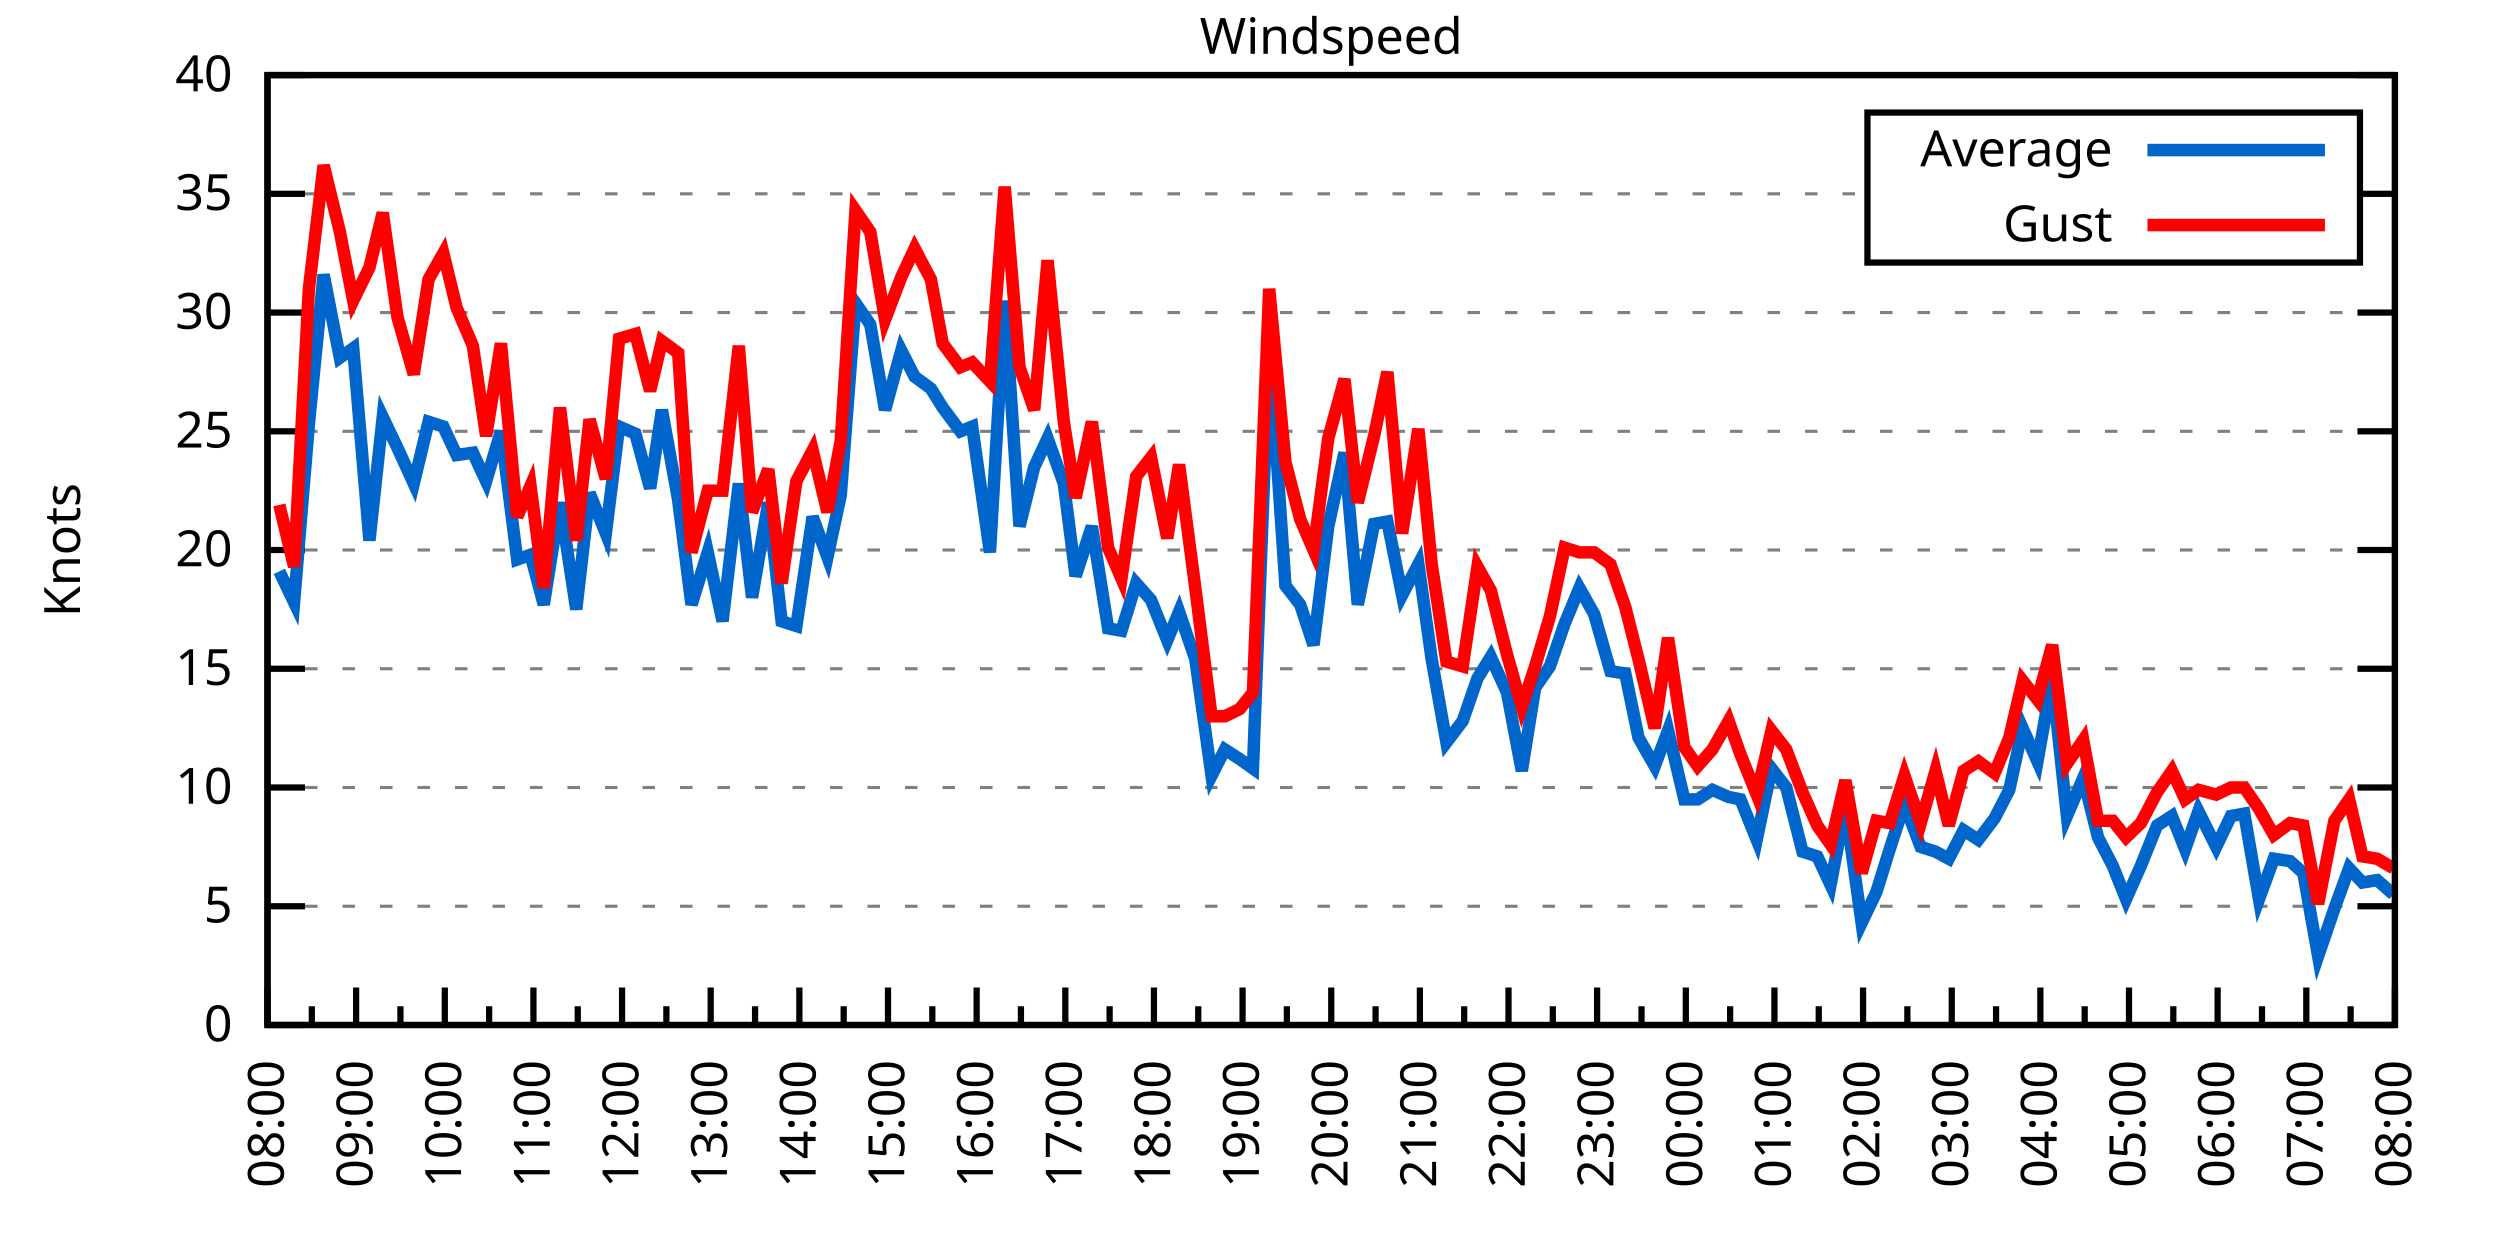
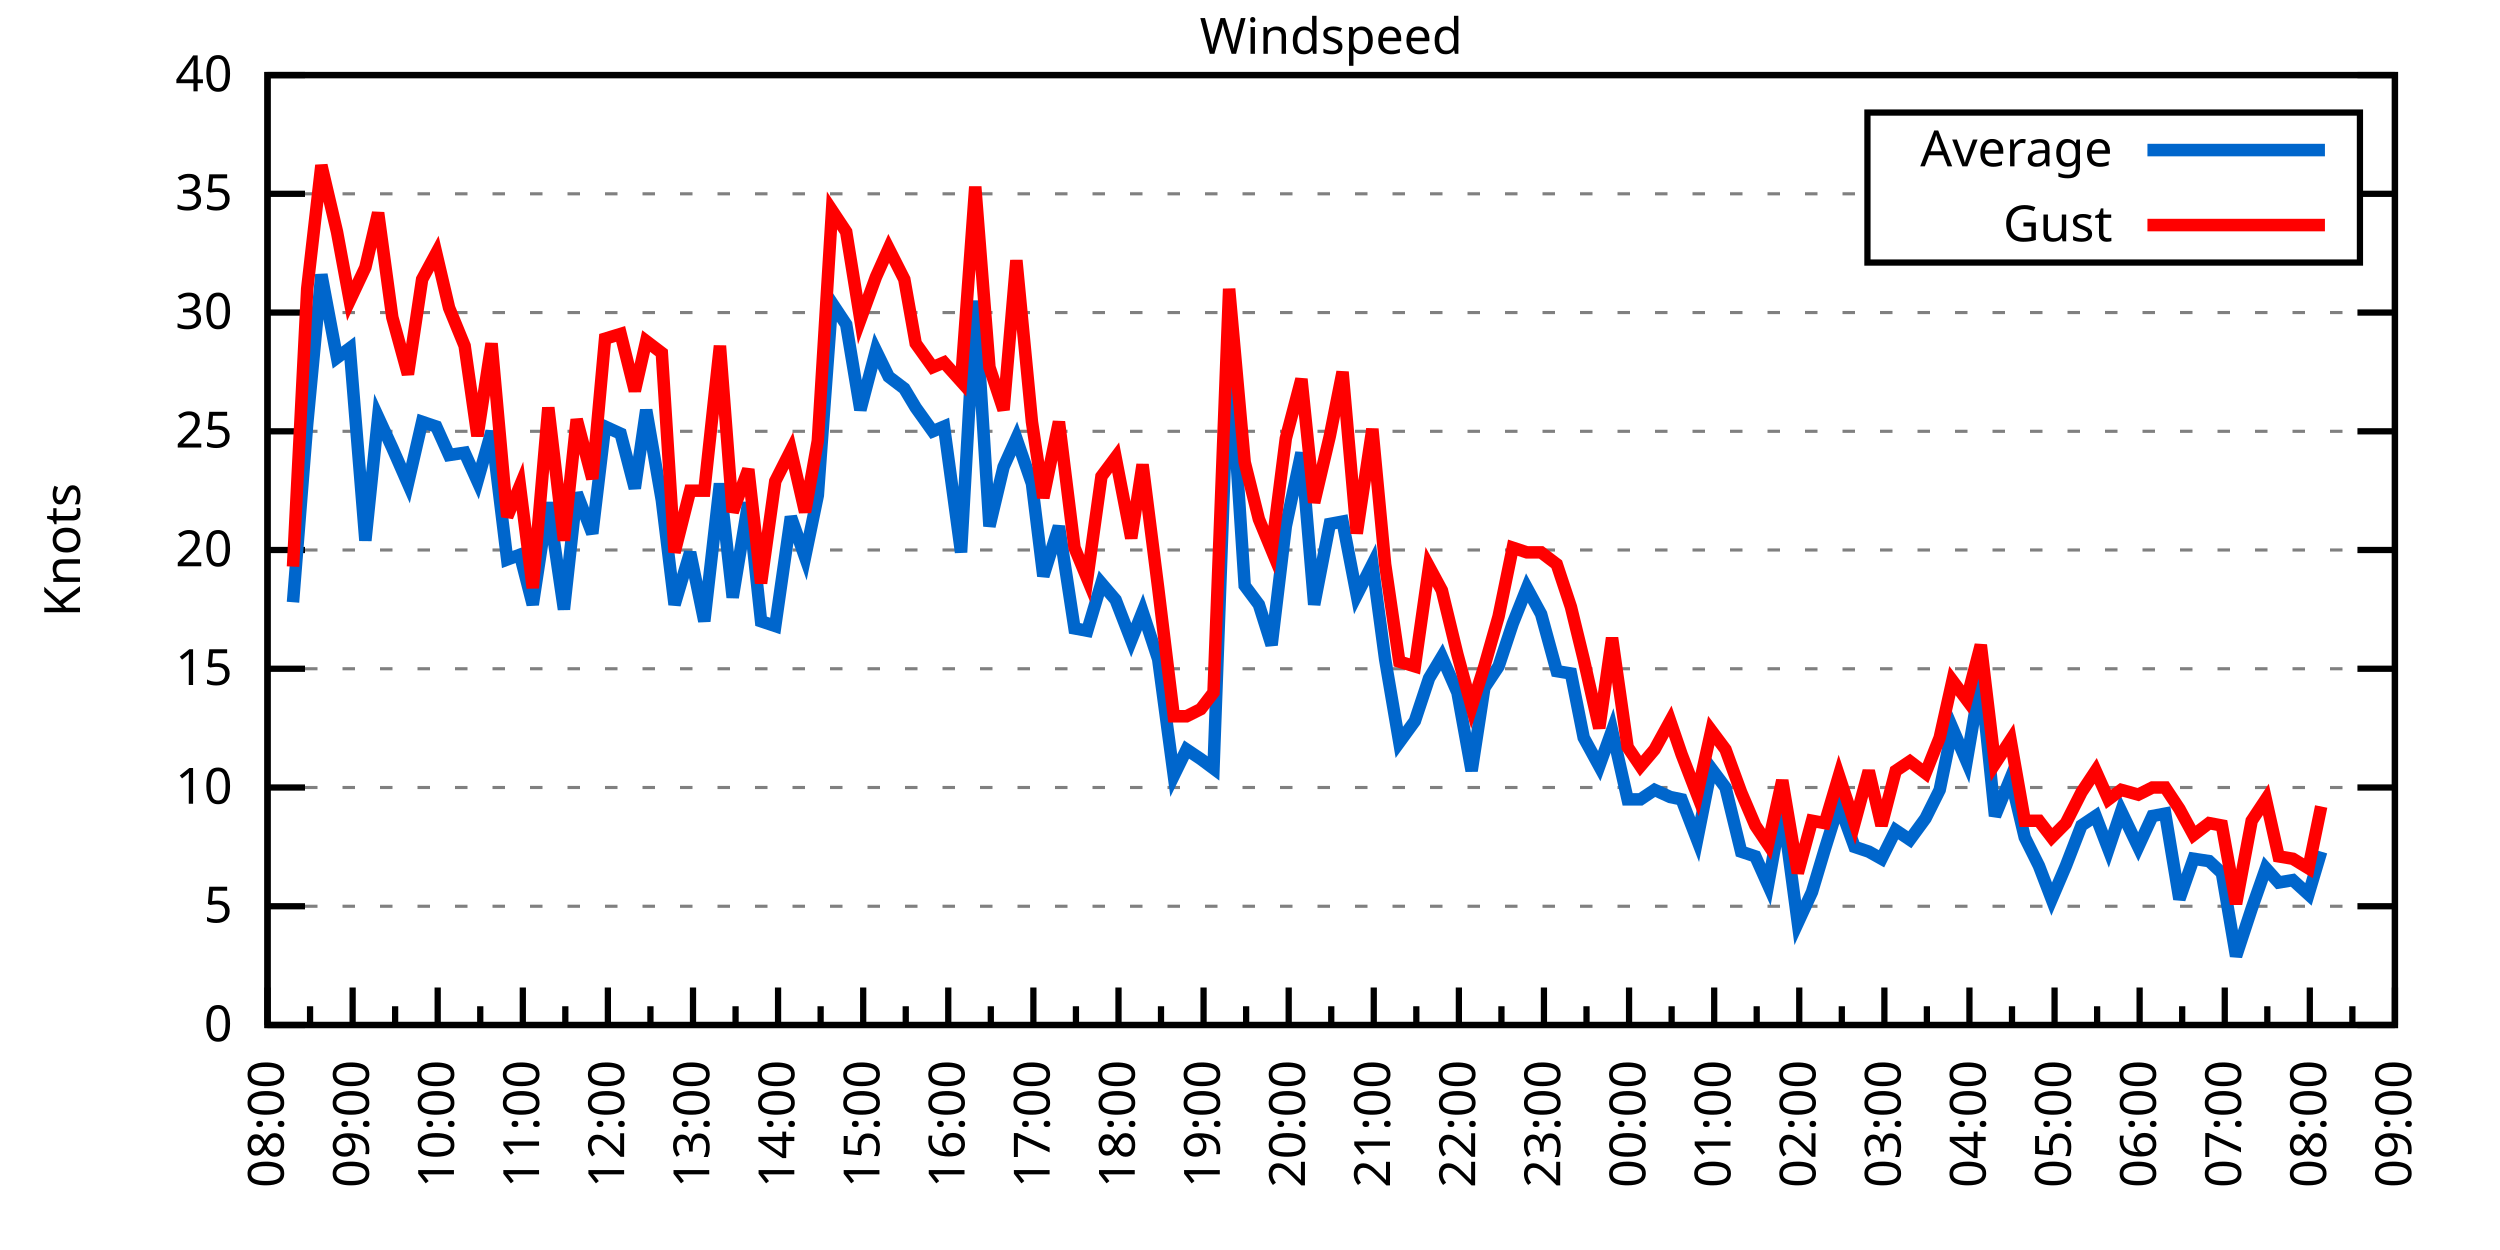
<svg xmlns="http://www.w3.org/2000/svg" xmlns:xlink="http://www.w3.org/1999/xlink" width="400" height="200" viewBox="0 0 400 200">
  <g id="gnuplot_canvas">
    <rect x="0" y="0" width="400" height="200" fill="none" />
    <defs>
      <circle id="gpDot" r="0.5" stroke-width="0.5" stroke="currentColor" />
      <path id="gpPt0" stroke-width="0.333" stroke="currentColor" d="M-1,0 h2 M0,-1 v2" />
      <path id="gpPt1" stroke-width="0.333" stroke="currentColor" d="M-1,-1 L1,1 M1,-1 L-1,1" />
      <path id="gpPt2" stroke-width="0.333" stroke="currentColor" d="M-1,0 L1,0 M0,-1 L0,1 M-1,-1 L1,1 M-1,1 L1,-1" />
      <rect id="gpPt3" stroke-width="0.333" stroke="currentColor" x="-1" y="-1" width="2" height="2" />
      <rect id="gpPt4" stroke-width="0.333" stroke="currentColor" fill="currentColor" x="-1" y="-1" width="2" height="2" />
      <circle id="gpPt5" stroke-width="0.333" stroke="currentColor" cx="0" cy="0" r="1" />
      <use xlink:href="#gpPt5" id="gpPt6" fill="currentColor" stroke="none" />
      <path id="gpPt7" stroke-width="0.333" stroke="currentColor" d="M0,-1.33 L-1.33,0.67 L1.33,0.67 z" />
      <use xlink:href="#gpPt7" id="gpPt8" fill="currentColor" stroke="none" />
      <use xlink:href="#gpPt7" id="gpPt9" stroke="currentColor" transform="rotate(180)" />
      <use xlink:href="#gpPt9" id="gpPt10" fill="currentColor" stroke="none" />
      <use xlink:href="#gpPt3" id="gpPt11" stroke="currentColor" transform="rotate(45)" />
      <use xlink:href="#gpPt11" id="gpPt12" fill="currentColor" stroke="none" />
      <path id="gpPt13" stroke-width="0.333" stroke="currentColor" d="M0,1.330 L1.265,0.411 L0.782,-1.067 L-0.782,-1.076 L-1.265,0.411 z" />
      <use xlink:href="#gpPt13" id="gpPt14" fill="currentColor" stroke="none" />
      <filter id="textbox" filterUnits="objectBoundingBox" x="0" y="0" height="1" width="1">
        <feFlood flood-color="white" flood-opacity="1" result="bgnd" />
        <feComposite in="SourceGraphic" in2="bgnd" operator="atop" />
      </filter>
      <filter id="greybox" filterUnits="objectBoundingBox" x="0" y="0" height="1" width="1">
        <feFlood flood-color="lightgrey" flood-opacity="1" result="grey" />
        <feComposite in="SourceGraphic" in2="grey" operator="atop" />
      </filter>
    </defs>
    <g fill="none" color="white" stroke="currentColor" stroke-width="1.00" stroke-linecap="butt" stroke-linejoin="miter">
</g>
    <g fill="none" color="black" stroke="currentColor" stroke-width="1.00" stroke-linecap="butt" stroke-linejoin="miter">
      <g stroke="none" shape-rendering="crispEdges">
        <polygon fill="rgb(255, 255, 255)" points="42.80,164.00 383.18,164.00 383.18,12.02 42.80,12.02 " />
      </g>
    </g>
    <g fill="none" color="black" stroke="currentColor" stroke-width="1.00" stroke-linecap="butt" stroke-linejoin="miter">
</g>
    <g fill="none" color="black" stroke="black" stroke-width="0.50" stroke-linecap="butt" stroke-linejoin="miter">
</g>
    <g fill="none" color="gray" stroke="currentColor" stroke-width="0.50" stroke-linecap="butt" stroke-linejoin="miter">
      <path stroke="gray" stroke-dasharray="2,4" class="gridline" d="M42.80,164.00 L383.19,164.00  " />
    </g>
    <g fill="none" color="gray" stroke="gray" stroke-width="1.00" stroke-linecap="butt" stroke-linejoin="miter">
</g>
    <g fill="none" color="black" stroke="currentColor" stroke-width="1.00" stroke-linecap="butt" stroke-linejoin="miter">
      <path stroke="black" d="M42.80,164.00 L48.80,164.00 M383.19,164.00 L377.19,164.00  " />
      <g transform="translate(37.20,166.60)" stroke="none" fill="black" font-family="Sans" font-size="8.00" text-anchor="end">
        <text>
          <tspan font-family="Sans"> 0</tspan>
        </text>
      </g>
    </g>
    <g fill="none" color="black" stroke="currentColor" stroke-width="1.00" stroke-linecap="butt" stroke-linejoin="miter">
</g>
    <g fill="none" color="black" stroke="black" stroke-width="0.50" stroke-linecap="butt" stroke-linejoin="miter">
</g>
    <g fill="none" color="gray" stroke="currentColor" stroke-width="0.50" stroke-linecap="butt" stroke-linejoin="miter">
      <path stroke="gray" stroke-dasharray="2,4" class="gridline" d="M42.80,145.00 L383.19,145.00  " />
    </g>
    <g fill="none" color="gray" stroke="gray" stroke-width="1.00" stroke-linecap="butt" stroke-linejoin="miter">
</g>
    <g fill="none" color="black" stroke="currentColor" stroke-width="1.00" stroke-linecap="butt" stroke-linejoin="miter">
      <path stroke="black" d="M42.80,145.00 L48.80,145.00 M383.19,145.00 L377.19,145.00  " />
      <g transform="translate(37.20,147.60)" stroke="none" fill="black" font-family="Sans" font-size="8.00" text-anchor="end">
        <text>
          <tspan font-family="Sans"> 5</tspan>
        </text>
      </g>
    </g>
    <g fill="none" color="black" stroke="currentColor" stroke-width="1.00" stroke-linecap="butt" stroke-linejoin="miter">
</g>
    <g fill="none" color="black" stroke="black" stroke-width="0.50" stroke-linecap="butt" stroke-linejoin="miter">
</g>
    <g fill="none" color="gray" stroke="currentColor" stroke-width="0.50" stroke-linecap="butt" stroke-linejoin="miter">
      <path stroke="gray" stroke-dasharray="2,4" class="gridline" d="M42.80,126.00 L383.19,126.00  " />
    </g>
    <g fill="none" color="gray" stroke="gray" stroke-width="1.00" stroke-linecap="butt" stroke-linejoin="miter">
</g>
    <g fill="none" color="black" stroke="currentColor" stroke-width="1.00" stroke-linecap="butt" stroke-linejoin="miter">
      <path stroke="black" d="M42.80,126.00 L48.80,126.00 M383.19,126.00 L377.19,126.00  " />
      <g transform="translate(37.20,128.60)" stroke="none" fill="black" font-family="Sans" font-size="8.00" text-anchor="end">
        <text>
          <tspan font-family="Sans"> 10</tspan>
        </text>
      </g>
    </g>
    <g fill="none" color="black" stroke="currentColor" stroke-width="1.00" stroke-linecap="butt" stroke-linejoin="miter">
</g>
    <g fill="none" color="black" stroke="black" stroke-width="0.50" stroke-linecap="butt" stroke-linejoin="miter">
</g>
    <g fill="none" color="gray" stroke="currentColor" stroke-width="0.50" stroke-linecap="butt" stroke-linejoin="miter">
      <path stroke="gray" stroke-dasharray="2,4" class="gridline" d="M42.80,107.00 L383.19,107.00  " />
    </g>
    <g fill="none" color="gray" stroke="gray" stroke-width="1.00" stroke-linecap="butt" stroke-linejoin="miter">
</g>
    <g fill="none" color="black" stroke="currentColor" stroke-width="1.00" stroke-linecap="butt" stroke-linejoin="miter">
      <path stroke="black" d="M42.80,107.00 L48.80,107.00 M383.19,107.00 L377.19,107.00  " />
      <g transform="translate(37.20,109.60)" stroke="none" fill="black" font-family="Sans" font-size="8.00" text-anchor="end">
        <text>
          <tspan font-family="Sans"> 15</tspan>
        </text>
      </g>
    </g>
    <g fill="none" color="black" stroke="currentColor" stroke-width="1.00" stroke-linecap="butt" stroke-linejoin="miter">
</g>
    <g fill="none" color="black" stroke="black" stroke-width="0.50" stroke-linecap="butt" stroke-linejoin="miter">
</g>
    <g fill="none" color="gray" stroke="currentColor" stroke-width="0.50" stroke-linecap="butt" stroke-linejoin="miter">
      <path stroke="gray" stroke-dasharray="2,4" class="gridline" d="M42.80,88.00 L383.19,88.00  " />
    </g>
    <g fill="none" color="gray" stroke="gray" stroke-width="1.00" stroke-linecap="butt" stroke-linejoin="miter">
</g>
    <g fill="none" color="black" stroke="currentColor" stroke-width="1.00" stroke-linecap="butt" stroke-linejoin="miter">
      <path stroke="black" d="M42.80,88.00 L48.80,88.00 M383.19,88.00 L377.19,88.00  " />
      <g transform="translate(37.20,90.60)" stroke="none" fill="black" font-family="Sans" font-size="8.00" text-anchor="end">
        <text>
          <tspan font-family="Sans"> 20</tspan>
        </text>
      </g>
    </g>
    <g fill="none" color="black" stroke="currentColor" stroke-width="1.00" stroke-linecap="butt" stroke-linejoin="miter">
</g>
    <g fill="none" color="black" stroke="black" stroke-width="0.50" stroke-linecap="butt" stroke-linejoin="miter">
</g>
    <g fill="none" color="gray" stroke="currentColor" stroke-width="0.50" stroke-linecap="butt" stroke-linejoin="miter">
      <path stroke="gray" stroke-dasharray="2,4" class="gridline" d="M42.80,69.01 L383.19,69.01  " />
    </g>
    <g fill="none" color="gray" stroke="gray" stroke-width="1.00" stroke-linecap="butt" stroke-linejoin="miter">
</g>
    <g fill="none" color="black" stroke="currentColor" stroke-width="1.00" stroke-linecap="butt" stroke-linejoin="miter">
      <path stroke="black" d="M42.80,69.01 L48.80,69.01 M383.19,69.01 L377.19,69.01  " />
      <g transform="translate(37.20,71.61)" stroke="none" fill="black" font-family="Sans" font-size="8.00" text-anchor="end">
        <text>
          <tspan font-family="Sans"> 25</tspan>
        </text>
      </g>
    </g>
    <g fill="none" color="black" stroke="currentColor" stroke-width="1.00" stroke-linecap="butt" stroke-linejoin="miter">
</g>
    <g fill="none" color="black" stroke="black" stroke-width="0.50" stroke-linecap="butt" stroke-linejoin="miter">
</g>
    <g fill="none" color="gray" stroke="currentColor" stroke-width="0.50" stroke-linecap="butt" stroke-linejoin="miter">
      <path stroke="gray" stroke-dasharray="2,4" class="gridline" d="M42.80,50.01 L383.19,50.01  " />
    </g>
    <g fill="none" color="gray" stroke="gray" stroke-width="1.00" stroke-linecap="butt" stroke-linejoin="miter">
</g>
    <g fill="none" color="black" stroke="currentColor" stroke-width="1.00" stroke-linecap="butt" stroke-linejoin="miter">
      <path stroke="black" d="M42.80,50.01 L48.80,50.01 M383.19,50.01 L377.19,50.01  " />
      <g transform="translate(37.20,52.61)" stroke="none" fill="black" font-family="Sans" font-size="8.00" text-anchor="end">
        <text>
          <tspan font-family="Sans"> 30</tspan>
        </text>
      </g>
    </g>
    <g fill="none" color="black" stroke="currentColor" stroke-width="1.00" stroke-linecap="butt" stroke-linejoin="miter">
</g>
    <g fill="none" color="black" stroke="black" stroke-width="0.50" stroke-linecap="butt" stroke-linejoin="miter">
</g>
    <g fill="none" color="gray" stroke="currentColor" stroke-width="0.50" stroke-linecap="butt" stroke-linejoin="miter">
      <path stroke="gray" stroke-dasharray="2,4" class="gridline" d="M42.80,31.01 L298.79,31.01 M377.59,31.01 L383.19,31.01  " />
    </g>
    <g fill="none" color="gray" stroke="gray" stroke-width="1.00" stroke-linecap="butt" stroke-linejoin="miter">
</g>
    <g fill="none" color="black" stroke="currentColor" stroke-width="1.00" stroke-linecap="butt" stroke-linejoin="miter">
      <path stroke="black" d="M42.80,31.01 L48.80,31.01 M383.19,31.01 L377.19,31.01  " />
      <g transform="translate(37.20,33.61)" stroke="none" fill="black" font-family="Sans" font-size="8.00" text-anchor="end">
        <text>
          <tspan font-family="Sans"> 35</tspan>
        </text>
      </g>
    </g>
    <g fill="none" color="black" stroke="currentColor" stroke-width="1.00" stroke-linecap="butt" stroke-linejoin="miter">
</g>
    <g fill="none" color="black" stroke="black" stroke-width="0.50" stroke-linecap="butt" stroke-linejoin="miter">
</g>
    <g fill="none" color="gray" stroke="currentColor" stroke-width="0.50" stroke-linecap="butt" stroke-linejoin="miter">
      <path stroke="gray" stroke-dasharray="2,4" class="gridline" d="M42.80,12.01 L383.19,12.01  " />
    </g>
    <g fill="none" color="gray" stroke="gray" stroke-width="1.00" stroke-linecap="butt" stroke-linejoin="miter">
</g>
    <g fill="none" color="black" stroke="currentColor" stroke-width="1.00" stroke-linecap="butt" stroke-linejoin="miter">
      <path stroke="black" d="M42.80,12.01 L48.80,12.01 M383.19,12.01 L377.19,12.01  " />
      <g transform="translate(37.20,14.61)" stroke="none" fill="black" font-family="Sans" font-size="8.00" text-anchor="end">
        <text>
          <tspan font-family="Sans"> 40</tspan>
        </text>
      </g>
    </g>
    <g fill="none" color="black" stroke="currentColor" stroke-width="1.00" stroke-linecap="butt" stroke-linejoin="miter">
      <path stroke="black" d="M42.80,164.00 L42.80,158.00  " />
      <g transform="translate(45.40,169.60) rotate(270)" stroke="none" fill="black" font-family="Sans" font-size="8.00" text-anchor="end">
        <text>
          <tspan font-family="Sans">08:00</tspan>
        </text>
      </g>
    </g>
    <g fill="none" color="black" stroke="currentColor" stroke-width="1.00" stroke-linecap="butt" stroke-linejoin="miter">
-       <path stroke="black" d="M49.89,164.00 L49.89,161.00 M56.98,164.00 L56.98,158.00  " />
-       <g transform="translate(59.58,169.60) rotate(270)" stroke="none" fill="black" font-family="Sans" font-size="8.00" text-anchor="end">
+       <path stroke="black" d="M49.61,164.00 L49.61,161.00 M56.42,164.00 L56.42,158.00  " />
+       <g transform="translate(59.02,169.60) rotate(270)" stroke="none" fill="black" font-family="Sans" font-size="8.00" text-anchor="end">
        <text>
          <tspan font-family="Sans">09:00</tspan>
        </text>
      </g>
    </g>
    <g fill="none" color="black" stroke="currentColor" stroke-width="1.00" stroke-linecap="butt" stroke-linejoin="miter">
-       <path stroke="black" d="M64.07,164.00 L64.07,161.00 M71.17,164.00 L71.17,158.00  " />
-       <g transform="translate(73.77,169.60) rotate(270)" stroke="none" fill="black" font-family="Sans" font-size="8.00" text-anchor="end">
+       <path stroke="black" d="M63.22,164.00 L63.22,161.00 M70.03,164.00 L70.03,158.00  " />
+       <g transform="translate(72.63,169.60) rotate(270)" stroke="none" fill="black" font-family="Sans" font-size="8.00" text-anchor="end">
        <text>
          <tspan font-family="Sans">10:00</tspan>
        </text>
      </g>
    </g>
    <g fill="none" color="black" stroke="currentColor" stroke-width="1.00" stroke-linecap="butt" stroke-linejoin="miter">
-       <path stroke="black" d="M78.26,164.00 L78.26,161.00 M85.35,164.00 L85.35,158.00  " />
-       <g transform="translate(87.95,169.60) rotate(270)" stroke="none" fill="black" font-family="Sans" font-size="8.00" text-anchor="end">
+       <path stroke="black" d="M76.84,164.00 L76.84,161.00 M83.65,164.00 L83.65,158.00  " />
+       <g transform="translate(86.25,169.60) rotate(270)" stroke="none" fill="black" font-family="Sans" font-size="8.00" text-anchor="end">
        <text>
          <tspan font-family="Sans">11:00</tspan>
        </text>
      </g>
    </g>
    <g fill="none" color="black" stroke="currentColor" stroke-width="1.00" stroke-linecap="butt" stroke-linejoin="miter">
-       <path stroke="black" d="M92.44,164.00 L92.44,161.00 M99.53,164.00 L99.53,158.00  " />
-       <g transform="translate(102.13,169.60) rotate(270)" stroke="none" fill="black" font-family="Sans" font-size="8.00" text-anchor="end">
+       <path stroke="black" d="M90.45,164.00 L90.45,161.00 M97.26,164.00 L97.26,158.00  " />
+       <g transform="translate(99.86,169.60) rotate(270)" stroke="none" fill="black" font-family="Sans" font-size="8.00" text-anchor="end">
        <text>
          <tspan font-family="Sans">12:00</tspan>
        </text>
      </g>
    </g>
    <g fill="none" color="black" stroke="currentColor" stroke-width="1.00" stroke-linecap="butt" stroke-linejoin="miter">
-       <path stroke="black" d="M106.62,164.00 L106.62,161.00 M113.71,164.00 L113.71,158.00  " />
-       <g transform="translate(116.31,169.60) rotate(270)" stroke="none" fill="black" font-family="Sans" font-size="8.00" text-anchor="end">
+       <path stroke="black" d="M104.07,164.00 L104.07,161.00 M110.88,164.00 L110.88,158.00  " />
+       <g transform="translate(113.48,169.60) rotate(270)" stroke="none" fill="black" font-family="Sans" font-size="8.00" text-anchor="end">
        <text>
          <tspan font-family="Sans">13:00</tspan>
        </text>
      </g>
    </g>
    <g fill="none" color="black" stroke="currentColor" stroke-width="1.00" stroke-linecap="butt" stroke-linejoin="miter">
-       <path stroke="black" d="M120.81,164.00 L120.81,161.00 M127.90,164.00 L127.90,158.00  " />
-       <g transform="translate(130.50,169.60) rotate(270)" stroke="none" fill="black" font-family="Sans" font-size="8.00" text-anchor="end">
+       <path stroke="black" d="M117.69,164.00 L117.69,161.00 M124.49,164.00 L124.49,158.00  " />
+       <g transform="translate(127.09,169.60) rotate(270)" stroke="none" fill="black" font-family="Sans" font-size="8.00" text-anchor="end">
        <text>
          <tspan font-family="Sans">14:00</tspan>
        </text>
      </g>
    </g>
    <g fill="none" color="black" stroke="currentColor" stroke-width="1.00" stroke-linecap="butt" stroke-linejoin="miter">
-       <path stroke="black" d="M134.99,164.00 L134.99,161.00 M142.08,164.00 L142.08,158.00  " />
-       <g transform="translate(144.68,169.60) rotate(270)" stroke="none" fill="black" font-family="Sans" font-size="8.00" text-anchor="end">
+       <path stroke="black" d="M131.30,164.00 L131.30,161.00 M138.11,164.00 L138.11,158.00  " />
+       <g transform="translate(140.71,169.60) rotate(270)" stroke="none" fill="black" font-family="Sans" font-size="8.00" text-anchor="end">
        <text>
          <tspan font-family="Sans">15:00</tspan>
        </text>
      </g>
    </g>
    <g fill="none" color="black" stroke="currentColor" stroke-width="1.00" stroke-linecap="butt" stroke-linejoin="miter">
-       <path stroke="black" d="M149.17,164.00 L149.17,161.00 M156.26,164.00 L156.26,158.00  " />
-       <g transform="translate(158.86,169.60) rotate(270)" stroke="none" fill="black" font-family="Sans" font-size="8.00" text-anchor="end">
+       <path stroke="black" d="M144.92,164.00 L144.92,161.00 M151.72,164.00 L151.72,158.00  " />
+       <g transform="translate(154.32,169.60) rotate(270)" stroke="none" fill="black" font-family="Sans" font-size="8.00" text-anchor="end">
        <text>
          <tspan font-family="Sans">16:00</tspan>
        </text>
      </g>
    </g>
    <g fill="none" color="black" stroke="currentColor" stroke-width="1.00" stroke-linecap="butt" stroke-linejoin="miter">
-       <path stroke="black" d="M163.35,164.00 L163.35,161.00 M170.45,164.00 L170.45,158.00  " />
-       <g transform="translate(173.05,169.60) rotate(270)" stroke="none" fill="black" font-family="Sans" font-size="8.00" text-anchor="end">
+       <path stroke="black" d="M158.53,164.00 L158.53,161.00 M165.34,164.00 L165.34,158.00  " />
+       <g transform="translate(167.94,169.60) rotate(270)" stroke="none" fill="black" font-family="Sans" font-size="8.00" text-anchor="end">
        <text>
          <tspan font-family="Sans">17:00</tspan>
        </text>
      </g>
    </g>
    <g fill="none" color="black" stroke="currentColor" stroke-width="1.00" stroke-linecap="butt" stroke-linejoin="miter">
-       <path stroke="black" d="M177.54,164.00 L177.54,161.00 M184.63,164.00 L184.63,158.00  " />
-       <g transform="translate(187.23,169.60) rotate(270)" stroke="none" fill="black" font-family="Sans" font-size="8.00" text-anchor="end">
+       <path stroke="black" d="M172.15,164.00 L172.15,161.00 M178.96,164.00 L178.96,158.00  " />
+       <g transform="translate(181.56,169.60) rotate(270)" stroke="none" fill="black" font-family="Sans" font-size="8.00" text-anchor="end">
        <text>
          <tspan font-family="Sans">18:00</tspan>
        </text>
      </g>
    </g>
    <g fill="none" color="black" stroke="currentColor" stroke-width="1.00" stroke-linecap="butt" stroke-linejoin="miter">
-       <path stroke="black" d="M191.72,164.00 L191.72,161.00 M198.81,164.00 L198.81,158.00  " />
-       <g transform="translate(201.41,169.60) rotate(270)" stroke="none" fill="black" font-family="Sans" font-size="8.00" text-anchor="end">
+       <path stroke="black" d="M185.76,164.00 L185.76,161.00 M192.57,164.00 L192.57,158.00  " />
+       <g transform="translate(195.17,169.60) rotate(270)" stroke="none" fill="black" font-family="Sans" font-size="8.00" text-anchor="end">
        <text>
          <tspan font-family="Sans">19:00</tspan>
        </text>
      </g>
    </g>
    <g fill="none" color="black" stroke="currentColor" stroke-width="1.00" stroke-linecap="butt" stroke-linejoin="miter">
-       <path stroke="black" d="M205.90,164.00 L205.90,161.00 M213.00,164.00 L213.00,158.00  " />
-       <g transform="translate(215.60,169.60) rotate(270)" stroke="none" fill="black" font-family="Sans" font-size="8.00" text-anchor="end">
+       <path stroke="black" d="M199.38,164.00 L199.38,161.00 M206.19,164.00 L206.19,158.00  " />
+       <g transform="translate(208.79,169.60) rotate(270)" stroke="none" fill="black" font-family="Sans" font-size="8.00" text-anchor="end">
        <text>
          <tspan font-family="Sans">20:00</tspan>
        </text>
      </g>
    </g>
    <g fill="none" color="black" stroke="currentColor" stroke-width="1.00" stroke-linecap="butt" stroke-linejoin="miter">
-       <path stroke="black" d="M220.09,164.00 L220.09,161.00 M227.18,164.00 L227.18,158.00  " />
-       <g transform="translate(229.78,169.60) rotate(270)" stroke="none" fill="black" font-family="Sans" font-size="8.00" text-anchor="end">
+       <path stroke="black" d="M213.00,164.00 L213.00,161.00 M219.80,164.00 L219.80,158.00  " />
+       <g transform="translate(222.40,169.60) rotate(270)" stroke="none" fill="black" font-family="Sans" font-size="8.00" text-anchor="end">
        <text>
          <tspan font-family="Sans">21:00</tspan>
        </text>
      </g>
    </g>
    <g fill="none" color="black" stroke="currentColor" stroke-width="1.00" stroke-linecap="butt" stroke-linejoin="miter">
-       <path stroke="black" d="M234.27,164.00 L234.27,161.00 M241.36,164.00 L241.36,158.00  " />
-       <g transform="translate(243.96,169.60) rotate(270)" stroke="none" fill="black" font-family="Sans" font-size="8.00" text-anchor="end">
+       <path stroke="black" d="M226.61,164.00 L226.61,161.00 M233.42,164.00 L233.42,158.00  " />
+       <g transform="translate(236.02,169.60) rotate(270)" stroke="none" fill="black" font-family="Sans" font-size="8.00" text-anchor="end">
        <text>
          <tspan font-family="Sans">22:00</tspan>
        </text>
      </g>
    </g>
    <g fill="none" color="black" stroke="currentColor" stroke-width="1.00" stroke-linecap="butt" stroke-linejoin="miter">
-       <path stroke="black" d="M248.45,164.00 L248.45,161.00 M255.54,164.00 L255.54,158.00  " />
-       <g transform="translate(258.14,169.60) rotate(270)" stroke="none" fill="black" font-family="Sans" font-size="8.00" text-anchor="end">
+       <path stroke="black" d="M240.23,164.00 L240.23,161.00 M247.03,164.00 L247.03,158.00  " />
+       <g transform="translate(249.63,169.60) rotate(270)" stroke="none" fill="black" font-family="Sans" font-size="8.00" text-anchor="end">
        <text>
          <tspan font-family="Sans">23:00</tspan>
        </text>
      </g>
    </g>
    <g fill="none" color="black" stroke="currentColor" stroke-width="1.00" stroke-linecap="butt" stroke-linejoin="miter">
-       <path stroke="black" d="M262.64,164.00 L262.64,161.00 M269.73,164.00 L269.73,158.00  " />
-       <g transform="translate(272.33,169.60) rotate(270)" stroke="none" fill="black" font-family="Sans" font-size="8.00" text-anchor="end">
+       <path stroke="black" d="M253.84,164.00 L253.84,161.00 M260.65,164.00 L260.65,158.00  " />
+       <g transform="translate(263.25,169.60) rotate(270)" stroke="none" fill="black" font-family="Sans" font-size="8.00" text-anchor="end">
        <text>
          <tspan font-family="Sans">00:00</tspan>
        </text>
      </g>
    </g>
    <g fill="none" color="black" stroke="currentColor" stroke-width="1.00" stroke-linecap="butt" stroke-linejoin="miter">
-       <path stroke="black" d="M276.82,164.00 L276.82,161.00 M283.91,164.00 L283.91,158.00  " />
-       <g transform="translate(286.51,169.60) rotate(270)" stroke="none" fill="black" font-family="Sans" font-size="8.00" text-anchor="end">
+       <path stroke="black" d="M267.46,164.00 L267.46,161.00 M274.27,164.00 L274.27,158.00  " />
+       <g transform="translate(276.87,169.60) rotate(270)" stroke="none" fill="black" font-family="Sans" font-size="8.00" text-anchor="end">
        <text>
          <tspan font-family="Sans">01:00</tspan>
        </text>
      </g>
    </g>
    <g fill="none" color="black" stroke="currentColor" stroke-width="1.00" stroke-linecap="butt" stroke-linejoin="miter">
-       <path stroke="black" d="M291.00,164.00 L291.00,161.00 M298.09,164.00 L298.09,158.00  " />
-       <g transform="translate(300.69,169.60) rotate(270)" stroke="none" fill="black" font-family="Sans" font-size="8.00" text-anchor="end">
+       <path stroke="black" d="M281.07,164.00 L281.07,161.00 M287.88,164.00 L287.88,158.00  " />
+       <g transform="translate(290.48,169.60) rotate(270)" stroke="none" fill="black" font-family="Sans" font-size="8.00" text-anchor="end">
        <text>
          <tspan font-family="Sans">02:00</tspan>
        </text>
      </g>
    </g>
    <g fill="none" color="black" stroke="currentColor" stroke-width="1.00" stroke-linecap="butt" stroke-linejoin="miter">
-       <path stroke="black" d="M305.18,164.00 L305.18,161.00 M312.28,164.00 L312.28,158.00  " />
-       <g transform="translate(314.88,169.60) rotate(270)" stroke="none" fill="black" font-family="Sans" font-size="8.00" text-anchor="end">
+       <path stroke="black" d="M294.69,164.00 L294.69,161.00 M301.50,164.00 L301.50,158.00  " />
+       <g transform="translate(304.10,169.60) rotate(270)" stroke="none" fill="black" font-family="Sans" font-size="8.00" text-anchor="end">
        <text>
          <tspan font-family="Sans">03:00</tspan>
        </text>
      </g>
    </g>
    <g fill="none" color="black" stroke="currentColor" stroke-width="1.00" stroke-linecap="butt" stroke-linejoin="miter">
-       <path stroke="black" d="M319.37,164.00 L319.37,161.00 M326.46,164.00 L326.46,158.00  " />
-       <g transform="translate(329.06,169.60) rotate(270)" stroke="none" fill="black" font-family="Sans" font-size="8.00" text-anchor="end">
+       <path stroke="black" d="M308.30,164.00 L308.30,161.00 M315.11,164.00 L315.11,158.00  " />
+       <g transform="translate(317.71,169.60) rotate(270)" stroke="none" fill="black" font-family="Sans" font-size="8.00" text-anchor="end">
        <text>
          <tspan font-family="Sans">04:00</tspan>
        </text>
      </g>
    </g>
    <g fill="none" color="black" stroke="currentColor" stroke-width="1.00" stroke-linecap="butt" stroke-linejoin="miter">
-       <path stroke="black" d="M333.55,164.00 L333.55,161.00 M340.64,164.00 L340.64,158.00  " />
-       <g transform="translate(343.24,169.60) rotate(270)" stroke="none" fill="black" font-family="Sans" font-size="8.00" text-anchor="end">
+       <path stroke="black" d="M321.92,164.00 L321.92,161.00 M328.73,164.00 L328.73,158.00  " />
+       <g transform="translate(331.33,169.60) rotate(270)" stroke="none" fill="black" font-family="Sans" font-size="8.00" text-anchor="end">
        <text>
          <tspan font-family="Sans">05:00</tspan>
        </text>
      </g>
    </g>
    <g fill="none" color="black" stroke="currentColor" stroke-width="1.00" stroke-linecap="butt" stroke-linejoin="miter">
-       <path stroke="black" d="M347.73,164.00 L347.73,161.00 M354.82,164.00 L354.82,158.00  " />
-       <g transform="translate(357.42,169.60) rotate(270)" stroke="none" fill="black" font-family="Sans" font-size="8.00" text-anchor="end">
+       <path stroke="black" d="M335.54,164.00 L335.54,161.00 M342.34,164.00 L342.34,158.00  " />
+       <g transform="translate(344.94,169.60) rotate(270)" stroke="none" fill="black" font-family="Sans" font-size="8.00" text-anchor="end">
        <text>
          <tspan font-family="Sans">06:00</tspan>
        </text>
      </g>
    </g>
    <g fill="none" color="black" stroke="currentColor" stroke-width="1.00" stroke-linecap="butt" stroke-linejoin="miter">
-       <path stroke="black" d="M361.92,164.00 L361.92,161.00 M369.01,164.00 L369.01,158.00  " />
-       <g transform="translate(371.61,169.60) rotate(270)" stroke="none" fill="black" font-family="Sans" font-size="8.00" text-anchor="end">
+       <path stroke="black" d="M349.15,164.00 L349.15,161.00 M355.96,164.00 L355.96,158.00  " />
+       <g transform="translate(358.56,169.60) rotate(270)" stroke="none" fill="black" font-family="Sans" font-size="8.00" text-anchor="end">
        <text>
          <tspan font-family="Sans">07:00</tspan>
        </text>
      </g>
    </g>
    <g fill="none" color="black" stroke="currentColor" stroke-width="1.00" stroke-linecap="butt" stroke-linejoin="miter">
-       <path stroke="black" d="M376.10,164.00 L376.10,161.00 M383.19,164.00 L383.19,158.00  " />
+       <path stroke="black" d="M362.77,164.00 L362.77,161.00 M369.57,164.00 L369.57,158.00  " />
+       <g transform="translate(372.17,169.60) rotate(270)" stroke="none" fill="black" font-family="Sans" font-size="8.00" text-anchor="end">
+         <text>
+           <tspan font-family="Sans">08:00</tspan>
+         </text>
+       </g>
+     </g>
+     <g fill="none" color="black" stroke="currentColor" stroke-width="1.00" stroke-linecap="butt" stroke-linejoin="miter">
+       <path stroke="black" d="M376.38,164.00 L376.38,161.00 M383.19,164.00 L383.19,158.00  " />
      <g transform="translate(385.79,169.60) rotate(270)" stroke="none" fill="black" font-family="Sans" font-size="8.00" text-anchor="end">
        <text>
-           <tspan font-family="Sans">08:00</tspan>
+           <tspan font-family="Sans">09:00</tspan>
        </text>
      </g>
    </g>
    <g fill="none" color="black" stroke="currentColor" stroke-width="1.00" stroke-linecap="butt" stroke-linejoin="miter">
</g>
    <g fill="none" color="black" stroke="currentColor" stroke-width="1.00" stroke-linecap="butt" stroke-linejoin="miter">
      <path stroke="black" d="M42.80,12.01 L42.80,164.00 L383.19,164.00 L383.19,12.01 L42.80,12.01 Z  " />
    </g>
    <g fill="none" color="black" stroke="currentColor" stroke-width="1.00" stroke-linecap="butt" stroke-linejoin="miter">
      <g transform="translate(12.80,88.01) rotate(270)" stroke="none" fill="black" font-family="Sans" font-size="8.00" text-anchor="middle">
        <text>
          <tspan font-family="Sans">Knots</tspan>
        </text>
      </g>
    </g>
    <g fill="none" color="black" stroke="currentColor" stroke-width="1.00" stroke-linecap="butt" stroke-linejoin="miter">
</g>
    <g fill="none" color="black" stroke="currentColor" stroke-width="1.00" stroke-linecap="butt" stroke-linejoin="miter">
      <path stroke="black" d="M298.79,42.01 L298.79,18.01 L377.59,18.01 L377.59,42.01 L298.79,42.01 Z  " />
    </g>
    <g id="Windspeed_plot_1">
      <g fill="none" color="white" stroke="black" stroke-width="2.00" stroke-linecap="butt" stroke-linejoin="miter">
</g>
      <g fill="none" color="black" stroke="currentColor" stroke-width="2.00" stroke-linecap="butt" stroke-linejoin="miter">
        <g transform="translate(337.99,26.61)" stroke="none" fill="black" font-family="Sans" font-size="8.00" text-anchor="end">
          <text>
            <tspan font-family="Sans">Average</tspan>
          </text>
        </g>
      </g>
      <g fill="none" color="black" stroke="currentColor" stroke-width="2.00" stroke-linecap="butt" stroke-linejoin="miter">
-         <path stroke="rgb(  0, 102, 204)" d="M343.59,24.01 L371.99,24.01 M44.69,91.42 L47.05,96.36 L49.42,67.87 L51.78,43.93 L54.38,57.23 L56.51,55.71   L59.11,86.49 L61.24,66.73 L63.60,71.67 L66.20,77.37 L68.57,67.49 L70.93,68.25 L73.06,72.81 L75.66,72.43   L77.78,76.99 L80.15,69.01 L82.75,89.52 L84.88,88.76 L87.00,96.74 L89.60,80.41 L92.20,97.50 L94.33,78.89   L96.93,85.35 L99.06,68.25 L101.66,69.39 L104.02,78.13 L105.91,65.59 L108.51,80.03 L110.64,96.74 L113.24,88.38   L115.61,99.40 L118.21,77.37 L120.33,95.60 L122.93,80.41 L125.06,99.40 L127.42,100.16 L130.02,82.69 L132.39,89.14   L134.52,79.27 L136.88,48.49 L139.24,51.91 L141.61,65.59 L144.21,56.09 L146.34,60.27 L148.94,62.17 L150.83,65.21   L153.66,69.01 L155.55,68.25 L158.39,88.38 L160.75,48.11 L163.12,84.21 L165.48,74.71 L167.61,70.15 L170.21,77.37   L172.10,92.18 L174.70,84.21 L177.30,100.54 L179.43,100.92 L181.79,93.32 L184.16,95.98 L186.76,102.44 L188.65,97.88   L191.25,105.48 L193.85,124.10 L195.98,119.92 L198.34,121.44 L200.47,122.96 L203.07,55.33 L205.67,93.70 L208.03,96.74   L210.16,103.20 L212.52,84.21 L215.12,72.43 L217.25,96.74 L219.85,83.83 L221.98,83.45 L224.34,95.22 L226.94,90.28   L229.07,105.48 L231.43,118.78 L234.03,115.36 L236.40,108.52 L238.52,105.10 L241.12,110.80 L243.49,123.34 L245.62,110.04   L247.98,106.62 L250.34,99.78 L252.71,94.08 L255.07,98.26 L257.67,107.38 L260.04,107.76 L262.16,118.02 L264.76,122.58   L266.89,116.88 L269.49,127.90 L271.62,127.90 L273.98,126.38 L276.58,127.52 L278.47,127.90 L281.07,134.36 L283.44,122.96   L285.80,126.00 L288.40,136.26 L290.76,137.02 L292.89,141.58 L295.26,129.04 L297.86,147.66 L300.22,142.72 L302.35,135.88   L304.71,128.66 L307.31,135.50 L309.68,136.26 L311.80,137.40 L314.17,132.84 L316.53,134.36 L319.13,130.94 L321.49,126.38   L323.62,116.50 L325.99,121.82 L328.35,108.52 L330.71,130.56 L333.31,124.48 L335.68,133.98 L338.04,138.54 L340.17,143.86   L342.53,138.54 L345.13,132.08 L347.50,130.56 L349.62,135.88 L351.75,129.80 L354.59,135.50 L356.95,130.56 L359.08,130.18   L361.44,143.86 L363.81,137.40 L366.41,137.78 L368.53,139.68 L370.90,152.98 L373.50,145.38 L375.86,138.92 L377.99,141.20   L380.35,140.82 L382.95,143.10  " />
+         <path stroke="rgb(  0, 102, 204)" d="M343.59,24.01 L371.99,24.01 M46.88,96.36 L49.15,67.87 L51.42,43.93 L53.92,57.23 L55.96,55.71 L58.46,86.49   L60.50,66.73 L62.77,71.67 L65.27,77.37 L67.54,67.49 L69.80,68.25 L71.85,72.81 L74.34,72.43 L76.39,76.99   L78.65,69.01 L81.15,89.52 L83.19,88.76 L85.24,96.74 L87.73,80.41 L90.23,97.50 L92.27,78.89 L94.77,85.35   L96.81,68.25 L99.30,69.39 L101.57,78.13 L103.39,65.59 L105.89,80.03 L107.93,96.74 L110.42,88.38 L112.69,99.40   L115.19,77.37 L117.23,95.60 L119.73,80.41 L121.77,99.40 L124.04,100.16 L126.54,82.69 L128.81,89.14 L130.85,79.27   L133.12,48.49 L135.39,51.91 L137.66,65.59 L140.15,56.09 L142.19,60.27 L144.69,62.17 L146.51,65.21 L149.23,69.01   L151.04,68.25 L153.77,88.38 L156.04,48.11 L158.31,84.21 L160.57,74.71 L162.62,70.15 L165.11,77.37 L166.93,92.18   L169.43,84.21 L171.92,100.54 L173.96,100.92 L176.23,93.32 L178.50,95.98 L181.00,102.44 L182.81,97.88 L185.31,105.48   L187.81,124.10 L189.85,119.92 L192.12,121.44 L194.16,122.96 L196.66,55.33 L199.15,93.70 L201.42,96.74 L203.46,103.20   L205.73,84.21 L208.23,72.43 L210.27,96.74 L212.77,83.83 L214.81,83.45 L217.08,95.22 L219.58,90.28 L221.62,105.48   L223.89,118.78 L226.38,115.36 L228.65,108.52 L230.70,105.10 L233.19,110.80 L235.46,123.34 L237.50,110.04 L239.77,106.62   L242.04,99.78 L244.31,94.08 L246.58,98.26 L249.08,107.38 L251.35,107.76 L253.39,118.02 L255.88,122.58 L257.93,116.88   L260.42,127.90 L262.47,127.90 L264.73,126.38 L267.23,127.52 L269.05,127.90 L271.54,134.36 L273.81,122.96 L276.08,126.00   L278.58,136.26 L280.85,137.02 L282.89,141.58 L285.16,129.04 L287.65,147.66 L289.92,142.72 L291.97,135.88 L294.23,128.66   L296.73,135.50 L299.00,136.26 L301.04,137.40 L303.31,132.84 L305.58,134.36 L308.08,130.94 L310.35,126.38 L312.39,116.50   L314.66,121.82 L316.93,108.52 L319.20,130.56 L321.69,124.48 L323.96,133.98 L326.23,138.54 L328.27,143.86 L330.54,138.54   L333.04,132.08 L335.31,130.56 L337.35,135.88 L339.39,129.80 L342.12,135.50 L344.39,130.56 L346.43,130.18 L348.70,143.86   L350.97,137.40 L353.46,137.78 L355.50,139.68 L357.77,152.98 L360.27,145.38 L362.54,138.92 L364.58,141.20 L366.85,140.82   L369.35,143.10 L371.39,136.26  " />
      </g>
    </g>
    <g id="Windspeed_plot_2">
      <g fill="none" color="black" stroke="currentColor" stroke-width="2.00" stroke-linecap="butt" stroke-linejoin="miter">
        <g transform="translate(337.99,38.61)" stroke="none" fill="black" font-family="Sans" font-size="8.00" text-anchor="end">
          <text>
            <tspan font-family="Sans">Gust</tspan>
          </text>
        </g>
      </g>
      <g fill="none" color="black" stroke="currentColor" stroke-width="2.00" stroke-linecap="butt" stroke-linejoin="miter">
-         <path stroke="rgb(255,   0,   0)" d="M343.59,36.01 L371.99,36.01 M44.69,80.79 L47.05,90.66 L49.42,46.21 L51.78,26.45 L54.38,37.09 L56.51,48.11   L59.11,42.79 L61.24,34.05 L63.60,50.77 L66.20,59.89 L68.57,44.69 L70.93,40.51 L73.06,49.25 L75.66,55.33   L77.78,69.77 L80.15,54.95 L82.75,82.69 L84.88,77.75 L87.00,94.08 L89.60,65.21 L92.20,86.49 L94.33,67.11   L96.93,76.61 L99.06,54.19 L101.66,53.43 L104.02,62.55 L105.91,54.57 L108.51,56.47 L110.64,88.38 L113.24,78.51   L115.61,78.51 L118.21,55.33 L120.33,81.93 L122.93,75.09 L125.06,93.32 L127.42,76.99 L130.02,72.05 L132.39,81.93   L134.52,70.53 L136.88,33.67 L139.24,37.09 L141.61,51.15 L144.21,44.31 L146.34,39.75 L148.94,44.69 L150.83,54.95   L153.66,58.75 L155.55,57.99 L158.39,61.03 L160.75,29.87 L163.12,58.75 L165.48,65.59 L167.61,41.65 L170.21,67.49   L172.10,79.65 L174.70,67.49 L177.30,87.63 L179.43,92.56 L181.79,76.23 L184.16,73.19 L186.76,86.11 L188.65,74.33   L191.25,94.08 L193.85,114.60 L195.98,114.60 L198.34,113.46 L200.47,110.80 L203.07,46.21 L205.67,73.95 L208.03,83.07   L210.16,88.00 L212.52,70.15 L215.12,60.65 L217.25,80.41 L219.85,69.77 L221.98,59.51 L224.34,85.35 L226.94,68.63   L229.07,90.28 L231.43,105.86 L234.03,106.62 L236.40,90.66 L238.52,94.46 L241.12,104.72 L243.49,113.08 L245.62,106.62   L247.98,98.64 L250.34,87.63 L252.71,88.38 L255.07,88.38 L257.67,90.28 L260.04,97.12 L262.16,105.48 L264.76,116.50   L266.89,102.06 L269.49,119.54 L271.62,122.58 L273.98,119.92 L276.58,115.36 L278.47,120.68 L281.07,127.14 L283.44,116.88   L285.80,119.92 L288.40,126.76 L290.76,132.08 L292.89,135.12 L295.26,124.86 L297.86,139.68 L300.22,131.32 L302.35,131.70   L304.71,124.10 L307.31,131.70 L309.68,123.34 L311.80,132.08 L314.17,123.34 L316.53,121.82 L319.13,123.72 L321.49,118.02   L323.62,108.90 L325.99,111.94 L328.35,103.20 L330.71,122.20 L333.31,118.40 L335.68,131.32 L338.04,131.32 L340.17,133.98   L342.53,131.70 L345.13,126.76 L347.50,123.34 L349.62,127.90 L351.75,126.38 L354.59,127.14 L356.95,126.00 L359.08,126.00   L361.44,129.42 L363.81,133.60 L366.41,131.70 L368.53,132.08 L370.90,144.62 L373.50,131.32 L375.86,127.90 L377.99,137.02   L380.35,137.40 L382.95,138.92  " />
+         <path stroke="rgb(255,   0,   0)" d="M343.59,36.01 L371.99,36.01 M46.88,90.66 L49.15,46.21 L51.42,26.45 L53.92,37.09 L55.96,48.11 L58.46,42.79   L60.50,34.05 L62.77,50.77 L65.27,59.89 L67.54,44.69 L69.80,40.51 L71.85,49.25 L74.34,55.33 L76.39,69.77   L78.65,54.95 L81.15,82.69 L83.19,77.75 L85.24,94.08 L87.73,65.21 L90.23,86.49 L92.27,67.11 L94.77,76.61   L96.81,54.19 L99.30,53.43 L101.57,62.55 L103.39,54.57 L105.89,56.47 L107.93,88.38 L110.42,78.51 L112.69,78.51   L115.19,55.33 L117.23,81.93 L119.73,75.09 L121.77,93.32 L124.04,76.99 L126.54,72.05 L128.81,81.93 L130.85,70.53   L133.12,33.67 L135.39,37.09 L137.66,51.15 L140.15,44.31 L142.19,39.75 L144.69,44.69 L146.51,54.95 L149.23,58.75   L151.04,57.99 L153.77,61.03 L156.04,29.87 L158.31,58.75 L160.57,65.59 L162.62,41.65 L165.11,67.49 L166.93,79.65   L169.43,67.49 L171.92,87.63 L173.96,92.56 L176.23,76.23 L178.50,73.19 L181.00,86.11 L182.81,74.33 L185.31,94.08   L187.81,114.60 L189.85,114.60 L192.12,113.46 L194.16,110.80 L196.66,46.21 L199.15,73.95 L201.42,83.07 L203.46,88.00   L205.73,70.15 L208.23,60.65 L210.27,80.41 L212.77,69.77 L214.81,59.51 L217.08,85.35 L219.58,68.63 L221.62,90.28   L223.89,105.86 L226.38,106.62 L228.65,90.66 L230.70,94.46 L233.19,104.72 L235.46,113.08 L237.50,106.62 L239.77,98.64   L242.04,87.63 L244.31,88.38 L246.58,88.38 L249.08,90.28 L251.35,97.12 L253.39,105.48 L255.88,116.50 L257.93,102.06   L260.42,119.54 L262.47,122.58 L264.73,119.92 L267.23,115.36 L269.05,120.68 L271.54,127.14 L273.81,116.88 L276.08,119.92   L278.58,126.76 L280.85,132.08 L282.89,135.12 L285.16,124.86 L287.65,139.68 L289.92,131.32 L291.97,131.70 L294.23,124.10   L296.73,131.70 L299.00,123.34 L301.04,132.08 L303.31,123.34 L305.58,121.82 L308.08,123.72 L310.35,118.02 L312.39,108.90   L314.66,111.94 L316.93,103.20 L319.20,122.20 L321.69,118.40 L323.96,131.32 L326.23,131.32 L328.27,133.98 L330.54,131.70   L333.04,126.76 L335.31,123.34 L337.35,127.90 L339.39,126.38 L342.12,127.14 L344.39,126.00 L346.43,126.00 L348.70,129.42   L350.97,133.60 L353.46,131.70 L355.50,132.08 L357.77,144.62 L360.27,131.32 L362.54,127.90 L364.58,137.02 L366.85,137.40   L369.35,138.92 L371.39,129.04  " />
      </g>
    </g>
    <g fill="none" color="black" stroke="currentColor" stroke-width="2.00" stroke-linecap="butt" stroke-linejoin="miter">
</g>
    <g fill="none" color="black" stroke="black" stroke-width="1.00" stroke-linecap="butt" stroke-linejoin="miter">
</g>
    <g fill="none" color="black" stroke="currentColor" stroke-width="1.00" stroke-linecap="butt" stroke-linejoin="miter">
      <path stroke="black" d="M42.80,12.01 L42.80,164.00 L383.19,164.00 L383.19,12.01 L42.80,12.01 Z  " />
    </g>
    <g fill="none" color="black" stroke="currentColor" stroke-width="1.00" stroke-linecap="butt" stroke-linejoin="miter">
      <g transform="translate(212.99,8.61)" stroke="none" fill="black" font-family="Sans" font-size="8.00" text-anchor="middle">
        <text>
          <tspan font-family="Sans">Windspeed</tspan>
        </text>
      </g>
    </g>
    <g fill="none" color="black" stroke="currentColor" stroke-width="1.00" stroke-linecap="butt" stroke-linejoin="miter">
</g>
  </g>
</svg>
